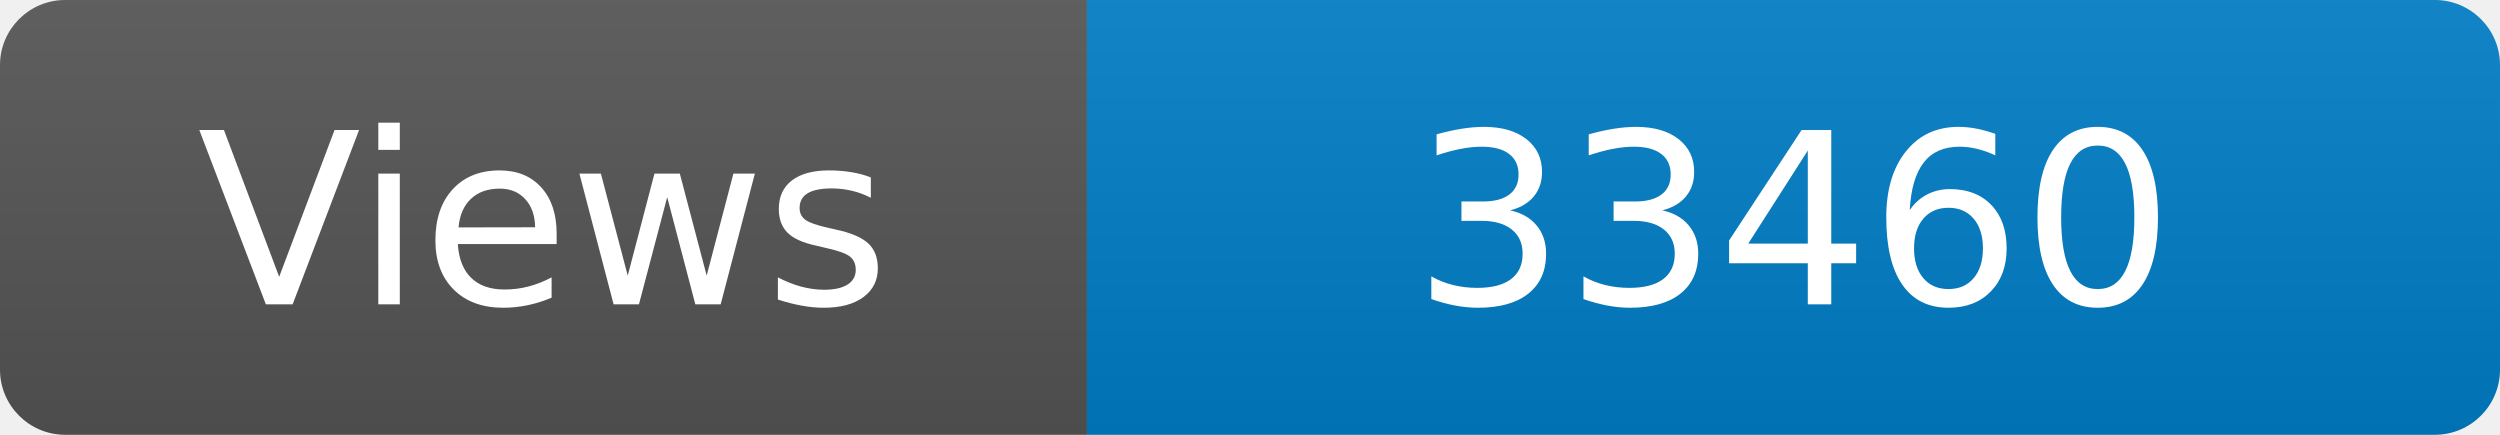
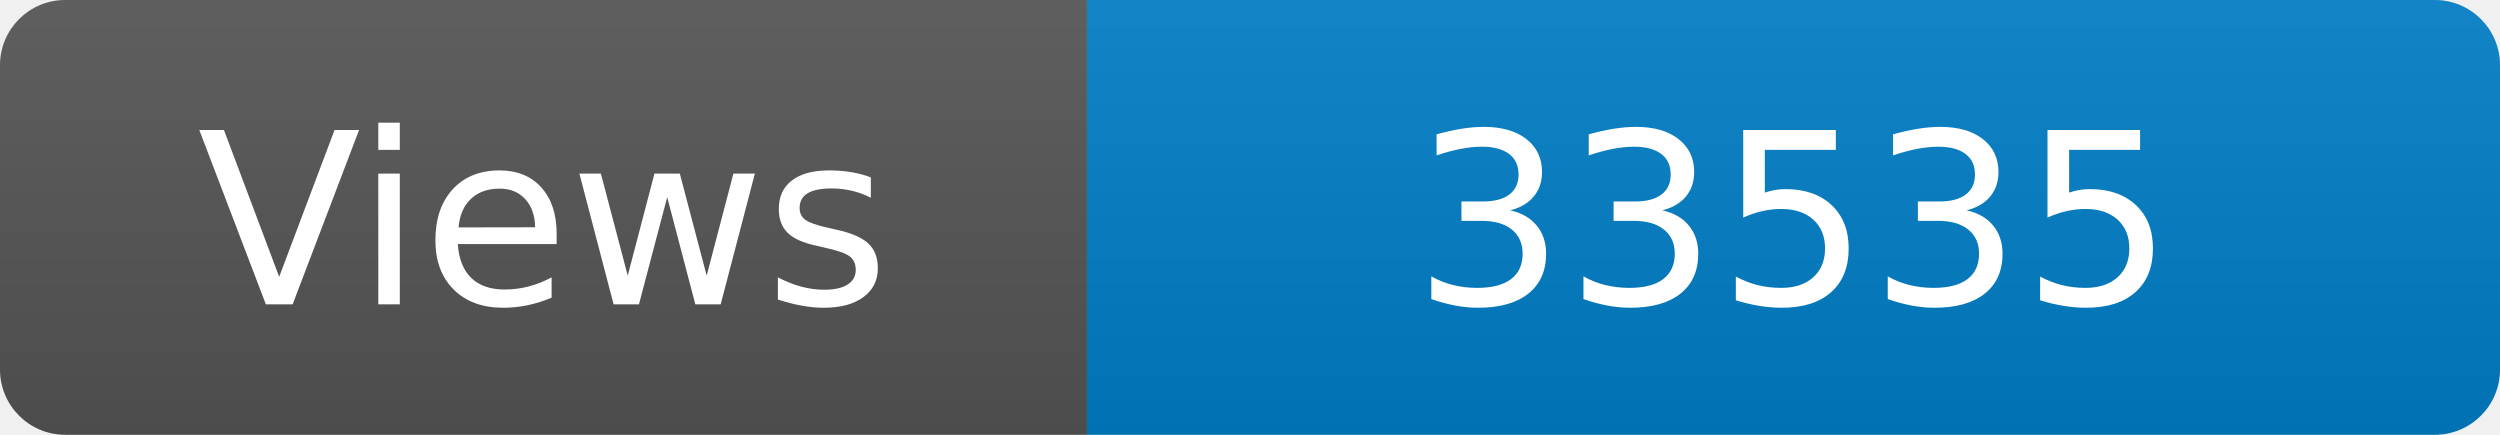
<svg xmlns="http://www.w3.org/2000/svg" width="115" height="20" role="img" aria-label="Maintained?: yes">
  <linearGradient id="s" x2="0" y2="100%">
    <stop offset="0" stop-color="#bbb" stop-opacity=".1" />
    <stop offset="1" stop-opacity=".1" />
  </linearGradient>
  <clipPath id="r">
    <rect width="115" height="20" rx="3" fill="#fff" />
  </clipPath>
  <g clip-path="url(#r)">
    <rect width="50" height="20" fill="#555" />
    <rect x="50" width="160" height="20" fill="#007ec6" />
    <rect width="115" height="20" fill="url(#s)" />
  </g>
  <g fill="#fff" text-anchor="middle" font-family="Verdana,Geneva,DejaVu Sans,sans-serif" font-size="110">
    <text x="250" y="140" transform="scale(.1)" fill="#fff">Views</text>
-     <text x="825" y="140" transform="scale(.1)" fill="#fff">33460</text>
+     <text x="825" y="140" transform="scale(.1)" fill="#fff">33535</text>
  </g>
</svg>
